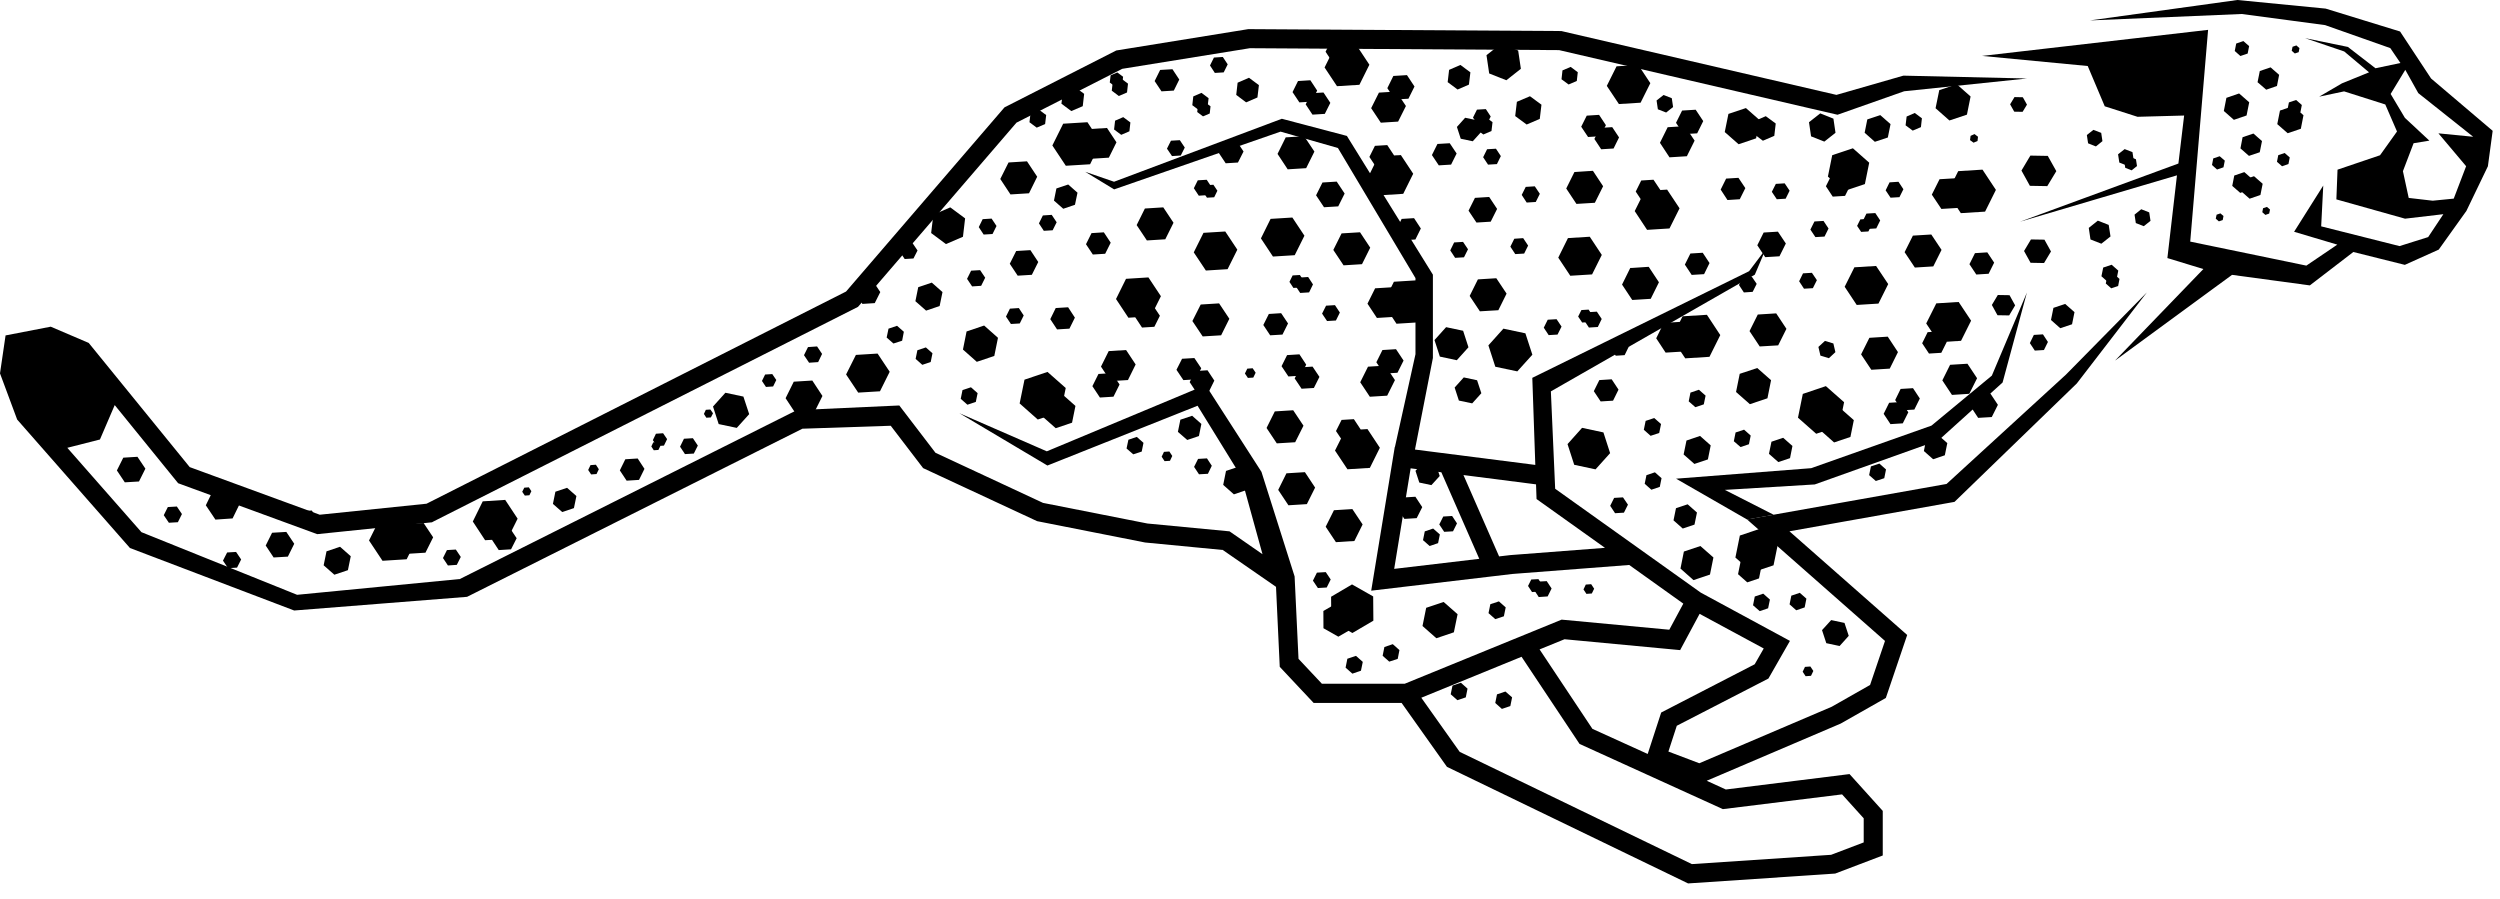
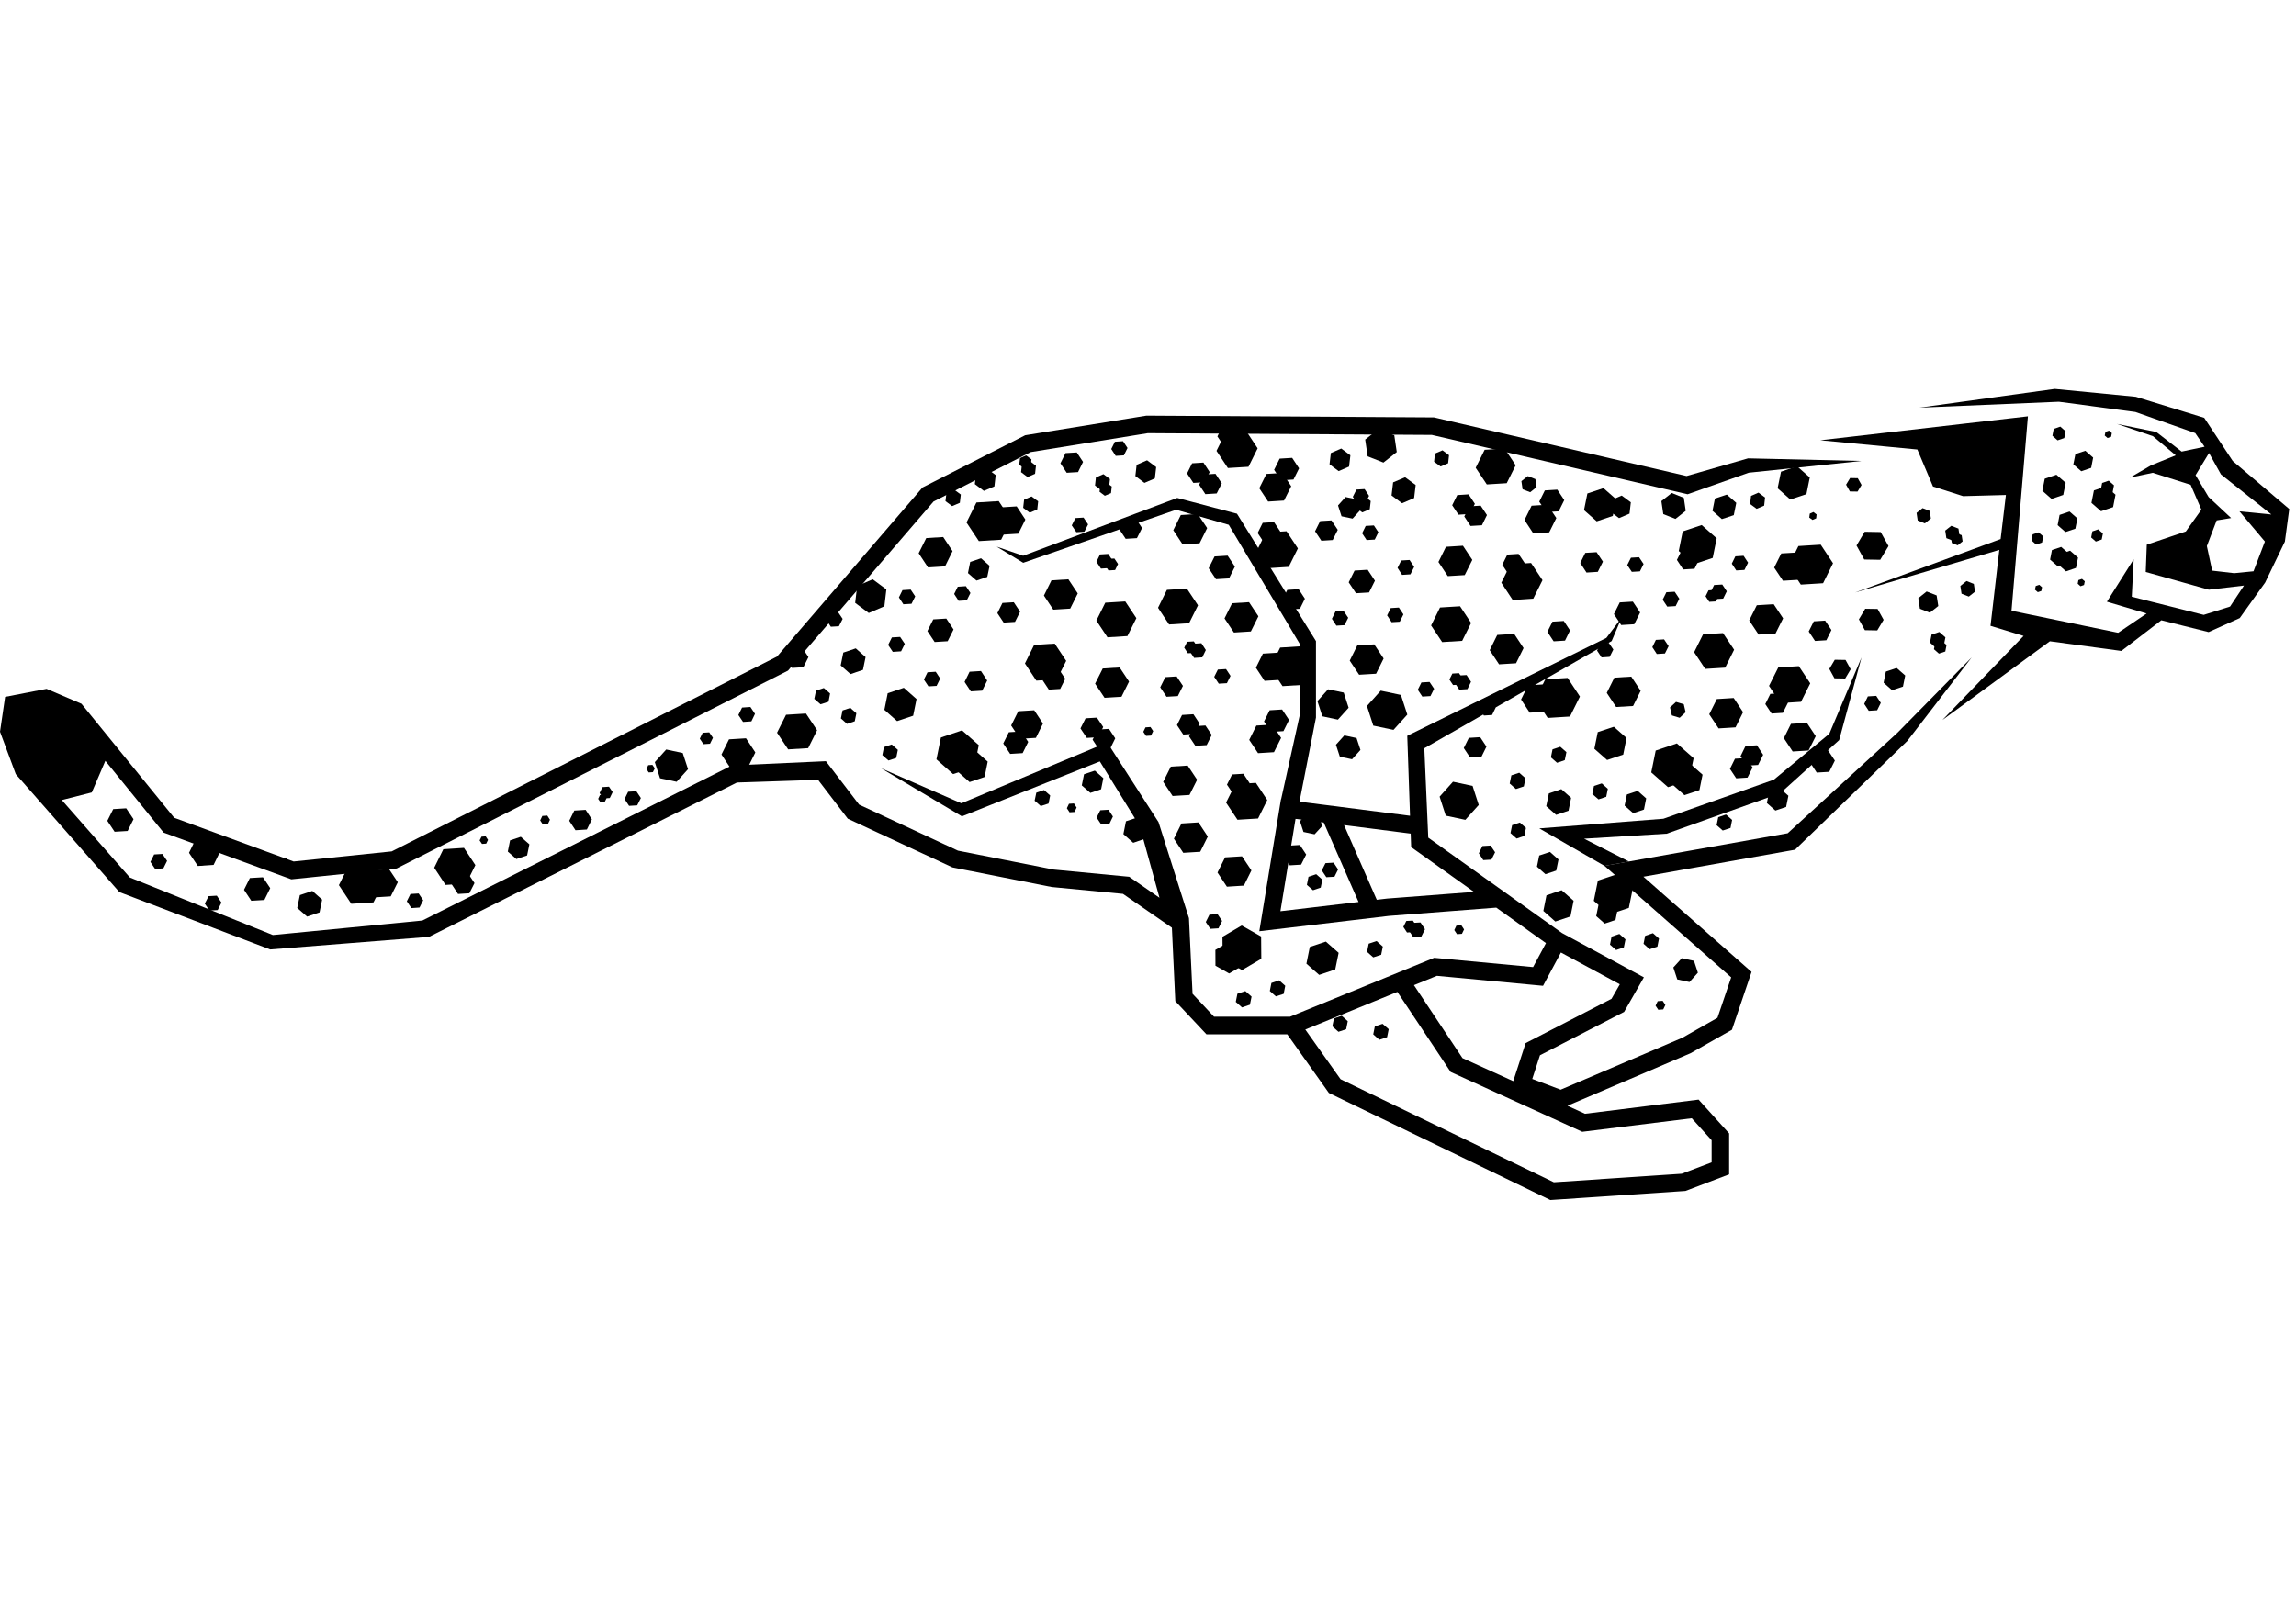
- <svg xmlns="http://www.w3.org/2000/svg" width="89px" height="32px" viewBox="0 0 89 32" version="1.1" xml:space="preserve" style="fill-rule:evenodd;clip-rule:evenodd;stroke-linejoin:round;stroke-miterlimit:2;">
+ <svg xmlns="http://www.w3.org/2000/svg" width="189px" height="132px" viewBox="0 0 89 32" version="1.1" xml:space="preserve" style="fill-rule:evenodd;clip-rule:evenodd;stroke-linejoin:round;stroke-miterlimit:2;">
  <g transform="matrix(-1,0,0,1,94.37,-34.273)">
    <path d="M23.701,41.807L23.316,41.033L23.793,40.312L24.658,40.366L25.043,41.14L24.564,41.861L23.701,41.807Z" style="fill-rule:nonzero;" />
    <path d="M24.648,41.674L24.376,41.126L24.714,40.617L25.322,40.653L25.597,41.202L25.257,41.711L24.648,41.674Z" style="fill-rule:nonzero;" />
    <path d="M25.545,43.757L25.251,43.169L25.616,42.621L26.271,42.661L26.566,43.25L26.201,43.798L25.545,43.757Z" style="fill-rule:nonzero;" />
    <path d="M27.095,47.396L26.803,46.808L27.166,46.258L27.82,46.299L28.115,46.889L27.751,47.437L27.095,47.396Z" style="fill-rule:nonzero;" />
    <path d="M23.463,49.12L23.245,48.685L23.515,48.279L24,48.31L24.214,48.745L23.948,49.149L23.463,49.12Z" style="fill-rule:nonzero;" />
    <path d="M27.497,45.081L27.15,44.386L27.581,43.741L28.354,43.789L28.7,44.482L28.271,45.129L27.497,45.081Z" style="fill-rule:nonzero;" />
    <path d="M24.264,48.293L23.986,47.738L24.329,47.222L24.947,47.26L25.223,47.815L24.88,48.332L24.264,48.293Z" style="fill-rule:nonzero;" />
    <path d="M24.557,46.406L24.199,45.689L24.642,45.023L25.438,45.073L25.797,45.788L25.353,46.456L24.557,46.406Z" style="fill-rule:nonzero;" />
    <path d="M23.575,44.019L23.378,43.623L23.622,43.257L24.061,43.285L24.258,43.678L24.014,44.046L23.575,44.019Z" style="fill-rule:nonzero;" />
    <path d="M26.75,41.292L26.609,41.01L26.784,40.744L27.102,40.765L27.241,41.049L27.067,41.311L26.75,41.292Z" style="fill-rule:nonzero;" />
    <path d="M27.575,42.405L27.435,42.121L27.609,41.858L27.925,41.877L28.065,42.161L27.892,42.424L27.575,42.405Z" style="fill-rule:nonzero;" />
    <path d="M27.856,42.513L27.741,42.283L27.884,42.066L28.142,42.083L28.257,42.314L28.114,42.528L27.856,42.513Z" style="fill-rule:nonzero;" />
    <path d="M26.22,48.854L26.024,48.46L26.267,48.092L26.708,48.119L26.902,48.515L26.66,48.881L26.22,48.854Z" style="fill-rule:nonzero;" />
    <path d="M26.631,49.344L26.434,48.951L26.679,48.585L27.117,48.612L27.312,49.006L27.069,49.372L26.631,49.344Z" style="fill-rule:nonzero;" />
    <path d="M28.686,41.246L28.489,40.85L28.733,40.483L29.172,40.511L29.368,40.904L29.125,41.273L28.686,41.246Z" style="fill-rule:nonzero;" />
    <path d="M25.26,46.833L25.062,46.438L25.306,46.07L25.746,46.098L25.941,46.493L25.698,46.86L25.26,46.833Z" style="fill-rule:nonzero;" />
    <path d="M56.427,40.174L56.906,39.452L56.521,38.677L55.657,38.624L55.18,39.345L55.563,40.121L56.427,40.174Z" style="fill-rule:nonzero;" />
    <path d="M55.503,39.924L55.843,39.415L55.569,38.867L54.961,38.828L54.624,39.339L54.895,39.886L55.503,39.924Z" style="fill-rule:nonzero;" />
    <path d="M80.753,54.237L81.233,53.514L80.847,52.74L79.983,52.686L79.507,53.406L79.893,54.183L80.753,54.237Z" style="fill-rule:nonzero;" />
    <path d="M79.832,53.987L80.17,53.478L79.898,52.93L79.29,52.892L78.95,53.401L79.224,53.949L79.832,53.987Z" style="fill-rule:nonzero;" />
    <path d="M53.541,42.833L53.905,42.286L53.612,41.696L52.957,41.655L52.593,42.203L52.886,42.792L53.541,42.833Z" style="fill-rule:nonzero;" />
    <path d="M58.397,41.195L58.76,40.645L58.466,40.057L57.809,40.016L57.446,40.564L57.737,41.154L58.397,41.195Z" style="fill-rule:nonzero;" />
    <path d="M66.041,48.999L66.403,48.449L66.112,47.861L65.452,47.82L65.091,48.369L65.384,48.958L66.041,48.999Z" style="fill-rule:nonzero;" />
    <path d="M86.701,52.771L87.043,52.261L86.774,51.71L86.163,51.669L85.821,52.179L86.09,52.729L86.701,52.771Z" style="fill-rule:nonzero;" />
    <path d="M51.554,46.25L51.921,45.702L51.625,45.114L50.97,45.073L50.605,45.621L50.898,46.21L51.554,46.25Z" style="fill-rule:nonzero;" />
    <path d="M55.213,48.425L55.481,48.021L55.265,47.586L54.782,47.556L54.514,47.961L54.73,48.395L55.213,48.425Z" style="fill-rule:nonzero;" />
    <path d="M51.441,43.904L51.872,43.257L51.526,42.562L50.751,42.514L50.321,43.161L50.668,43.856L51.441,43.904Z" style="fill-rule:nonzero;" />
    <path d="M54.835,47.841L55.175,47.324L54.9,46.772L54.281,46.734L53.941,47.248L54.215,47.803L54.835,47.841Z" style="fill-rule:nonzero;" />
    <path d="M54.199,45.584L54.64,44.918L54.284,44.199L53.486,44.149L53.042,44.818L53.398,45.533L54.199,45.584Z" style="fill-rule:nonzero;" />
    <path d="M55.465,43.334L55.709,42.967L55.512,42.572L55.073,42.544L54.829,42.913L55.026,43.307L55.465,43.334Z" style="fill-rule:nonzero;" />
    <path d="M53.021,37.525L53.265,37.159L53.069,36.763L52.631,36.737L52.388,37.104L52.582,37.498L53.021,37.525Z" style="fill-rule:nonzero;" />
    <path d="M59.763,44.469L59.943,44.2L59.798,43.909L59.478,43.89L59.297,44.159L59.441,44.448L59.763,44.469Z" style="fill-rule:nonzero;" />
    <path d="M88.358,52.883L88.54,52.614L88.395,52.324L88.074,52.305L87.893,52.573L88.038,52.864L88.358,52.883Z" style="fill-rule:nonzero;" />
    <path d="M65.567,47.186L65.748,46.917L65.605,46.629L65.282,46.606L65.104,46.872L65.244,47.164L65.567,47.186Z" style="fill-rule:nonzero;" />
    <path d="M80.556,52.963L80.734,52.694L80.595,52.403L80.271,52.382L80.093,52.65L80.232,52.94L80.556,52.963Z" style="fill-rule:nonzero;" />
    <path d="M67.102,48.048L67.244,47.835L67.132,47.606L66.877,47.59L66.734,47.801L66.847,48.031L67.102,48.048Z" style="fill-rule:nonzero;" />
    <path d="M70.988,50.154L71.128,49.942L71.019,49.714L70.764,49.696L70.621,49.906L70.733,50.136L70.988,50.154Z" style="fill-rule:nonzero;" />
    <path d="M69.224,49.144L69.311,49.01L69.242,48.862L69.081,48.851L68.987,48.986L69.062,49.133L69.224,49.144Z" style="fill-rule:nonzero;" />
    <path d="M73.326,51.163L73.431,51.004L73.348,50.831L73.156,50.817L73.052,50.978L73.134,51.149L73.326,51.163Z" style="fill-rule:nonzero;" />
    <path d="M52.911,50.69L53.015,50.532L52.933,50.359L52.741,50.346L52.637,50.505L52.719,50.678L52.911,50.69Z" style="fill-rule:nonzero;" />
    <path d="M49.945,47.727L50.051,47.57L49.967,47.397L49.775,47.383L49.669,47.542L49.753,47.715L49.945,47.727Z" style="fill-rule:nonzero;" />
    <path d="M30.09,58.346L30.195,58.187L30.113,58.014L29.921,58L29.815,58.159L29.898,58.332L30.09,58.346Z" style="fill-rule:nonzero;" />
    <path d="M37.893,55.415L37.998,55.257L37.916,55.084L37.724,55.07L37.618,55.231L37.701,55.401L37.893,55.415Z" style="fill-rule:nonzero;" />
    <path d="M71.095,50.302L71.183,50.168L71.114,50.021L70.95,50.01L70.859,50.145L70.931,50.291L71.095,50.302Z" style="fill-rule:nonzero;" />
    <path d="M75.686,51.916L75.779,51.781L75.705,51.634L75.543,51.622L75.453,51.76L75.524,51.904L75.686,51.916Z" style="fill-rule:nonzero;" />
    <path d="M83.412,52.74L83.505,52.606L83.434,52.458L83.27,52.447L83.182,52.582L83.25,52.729L83.412,52.74Z" style="fill-rule:nonzero;" />
    <path d="M52.647,39.829L52.826,39.565L52.684,39.282L52.368,39.263L52.192,39.526L52.335,39.81L52.647,39.829Z" style="fill-rule:nonzero;" />
    <path d="M57.211,42.49L57.384,42.225L57.244,41.943L56.929,41.922L56.753,42.186L56.896,42.471L57.211,42.49Z" style="fill-rule:nonzero;" />
    <path d="M69.985,50.439L70.16,50.175L70.021,49.892L69.703,49.873L69.527,50.136L69.67,50.42L69.985,50.439Z" style="fill-rule:nonzero;" />
    <path d="M51.122,36.869L51.294,36.604L51.154,36.322L50.838,36.301L50.664,36.564L50.806,36.85L51.122,36.869Z" style="fill-rule:nonzero;" />
    <path d="M59.352,42.623L59.526,42.358L59.387,42.075L59.069,42.055L58.894,42.318L59.036,42.604L59.352,42.623Z" style="fill-rule:nonzero;" />
    <path d="M78.424,54.404L78.6,54.139L78.459,53.856L78.142,53.837L77.966,54.1L78.108,54.382L78.424,54.404Z" style="fill-rule:nonzero;" />
    <path d="M58.381,45.807L58.557,45.543L58.417,45.261L58.099,45.24L57.926,45.504L58.066,45.788L58.381,45.807Z" style="fill-rule:nonzero;" />
    <path d="M51.686,51.158L51.861,50.894L51.719,50.61L51.402,50.591L51.23,50.854L51.368,51.14L51.686,51.158Z" style="fill-rule:nonzero;" />
    <path d="M51.693,41.24L51.869,40.974L51.729,40.692L51.411,40.673L51.238,40.935L51.379,41.219L51.693,41.24Z" style="fill-rule:nonzero;" />
    <path d="M51.402,41.311L51.546,41.096L51.431,40.866L51.173,40.85L51.031,41.063L51.145,41.296L51.402,41.311Z" style="fill-rule:nonzero;" />
    <path d="M52.242,47.805L52.488,47.438L52.289,47.045L51.85,47.019L51.606,47.383L51.804,47.779L52.242,47.805Z" style="fill-rule:nonzero;" />
    <path d="M51.776,48.244L52.018,47.876L51.822,47.482L51.382,47.455L51.14,47.822L51.334,48.216L51.776,48.244Z" style="fill-rule:nonzero;" />
    <path d="M56.739,46L56.98,45.635L56.786,45.239L56.345,45.212L56.104,45.581L56.298,45.973L56.739,46Z" style="fill-rule:nonzero;" />
    <path d="M72.062,51.385L72.304,51.019L72.109,50.623L71.668,50.595L71.427,50.964L71.621,51.357L72.062,51.385Z" style="fill-rule:nonzero;" />
    <path d="M50.735,40.086L50.979,39.72L50.783,39.324L50.345,39.298L50.1,39.666L50.299,40.059L50.735,40.086Z" style="fill-rule:nonzero;" />
    <path d="M58.14,44.087L58.422,43.663L58.194,43.209L57.688,43.178L57.408,43.6L57.636,44.056L58.14,44.087Z" style="fill-rule:nonzero;" />
    <path d="M89.927,51.444L90.209,51.021L89.981,50.566L89.477,50.535L89.194,50.957L89.422,51.414L89.927,51.444Z" style="fill-rule:nonzero;" />
    <path d="M86.251,54.5L86.432,54.231L86.284,53.941L85.966,53.922L85.785,54.19L85.931,54.48L86.251,54.5Z" style="fill-rule:nonzero;" />
    <path d="M84.629,54.119L84.911,53.694L84.684,53.239L84.177,53.209L83.895,53.631L84.122,54.089L84.629,54.119Z" style="fill-rule:nonzero;" />
    <path d="M53.714,45.934L53.955,45.569L53.761,45.173L53.322,45.147L53.078,45.514L53.275,45.907L53.714,45.934Z" style="fill-rule:nonzero;" />
    <path d="M77.1,53.505L77.538,52.839L77.185,52.121L76.385,52.069L75.943,52.738L76.3,53.456L77.1,53.505Z" style="fill-rule:nonzero;" />
    <path d="M76.615,53.856L76.856,53.489L76.661,53.094L76.223,53.066L75.977,53.434L76.177,53.829L76.615,53.856Z" style="fill-rule:nonzero;" />
    <path d="M43.883,44.249L43.407,44.97L43.791,45.744L44.655,45.798L45.132,45.077L44.747,44.303L43.883,44.249Z" style="fill-rule:nonzero;" />
    <path d="M44.806,44.499L44.468,45.008L44.74,45.554L45.352,45.592L45.688,45.084L45.416,44.537L44.806,44.499Z" style="fill-rule:nonzero;" />
    <path d="M45.953,42.542L45.59,43.09L45.883,43.678L46.539,43.719L46.904,43.171L46.61,42.582L45.953,42.542Z" style="fill-rule:nonzero;" />
    <path d="M41.101,44.178L40.736,44.726L41.029,45.317L41.686,45.356L42.05,44.809L41.757,44.219L41.101,44.178Z" style="fill-rule:nonzero;" />
    <path d="M47.942,39.123L47.577,39.669L47.871,40.26L48.528,40.301L48.89,39.752L48.598,39.163L47.942,39.123Z" style="fill-rule:nonzero;" />
    <path d="M44.282,36.947L44.014,37.353L44.23,37.787L44.714,37.817L44.981,37.411L44.767,36.977L44.282,36.947Z" style="fill-rule:nonzero;" />
    <path d="M48.362,42.017L47.932,42.664L48.278,43.358L49.053,43.406L49.481,42.76L49.137,42.065L48.362,42.017Z" style="fill-rule:nonzero;" />
    <path d="M44.663,37.532L44.319,38.047L44.597,38.602L45.213,38.641L45.557,38.124L45.28,37.57L44.663,37.532Z" style="fill-rule:nonzero;" />
    <path d="M44.5,39.792L44.06,40.458L44.415,41.173L45.213,41.224L45.655,40.558L45.3,39.841L44.5,39.792Z" style="fill-rule:nonzero;" />
    <path d="M44.03,42.039L43.788,42.408L43.982,42.799L44.424,42.827L44.666,42.461L44.471,42.066L44.03,42.039Z" style="fill-rule:nonzero;" />
    <path d="M39.731,40.906L39.552,41.173L39.697,41.463L40.02,41.484L40.197,41.212L40.054,40.926L39.731,40.906Z" style="fill-rule:nonzero;" />
    <path d="M46.845,45.136L46.671,45.4L46.811,45.683L47.127,45.702L47.304,45.438L47.162,45.155L46.845,45.136Z" style="fill-rule:nonzero;" />
    <path d="M42.286,42.884L42.109,43.147L42.252,43.433L42.568,43.452L42.741,43.187L42.603,42.904L42.286,42.884Z" style="fill-rule:nonzero;" />
    <path d="M40.145,42.751L39.969,43.016L40.11,43.3L40.427,43.319L40.601,43.054L40.461,42.772L40.145,42.751Z" style="fill-rule:nonzero;" />
    <path d="M38.956,45.636L38.779,45.9L38.922,46.184L39.237,46.203L39.412,45.939L39.271,45.655L38.956,45.636Z" style="fill-rule:nonzero;" />
    <path d="M41.114,39.567L40.94,39.83L41.08,40.115L41.396,40.134L41.57,39.87L41.43,39.586L41.114,39.567Z" style="fill-rule:nonzero;" />
    <path d="M47.8,44.134L47.628,44.398L47.766,44.682L48.083,44.702L48.26,44.437L48.117,44.155L47.8,44.134Z" style="fill-rule:nonzero;" />
    <path d="M48.094,44.063L47.952,44.277L48.066,44.508L48.325,44.523L48.466,44.308L48.353,44.078L48.094,44.063Z" style="fill-rule:nonzero;" />
    <path d="M47.254,37.566L47.01,37.935L47.207,38.327L47.646,38.354L47.888,37.988L47.692,37.593L47.254,37.566Z" style="fill-rule:nonzero;" />
    <path d="M47.721,37.13L47.479,37.498L47.674,37.891L48.112,37.918L48.356,37.552L48.161,37.158L47.721,37.13Z" style="fill-rule:nonzero;" />
    <path d="M42.759,39.372L42.514,39.738L42.711,40.133L43.149,40.16L43.394,39.793L43.197,39.398L42.759,39.372Z" style="fill-rule:nonzero;" />
    <path d="M48.761,45.422L48.516,45.788L48.714,46.184L49.152,46.21L49.396,45.843L49.199,45.45L48.761,45.422Z" style="fill-rule:nonzero;" />
    <path d="M41.355,41.285L41.073,41.71L41.301,42.165L41.808,42.196L42.09,41.773L41.862,41.317L41.355,41.285Z" style="fill-rule:nonzero;" />
    <path d="M46.783,40.738L46.501,41.163L46.729,41.62L47.235,41.651L47.518,41.226L47.29,40.77L46.783,40.738Z" style="fill-rule:nonzero;" />
    <path d="M44.984,39.438L44.74,39.807L44.938,40.2L45.376,40.227L45.62,39.86L45.423,39.465L44.984,39.438Z" style="fill-rule:nonzero;" />
    <path d="M46.062,35.909L45.62,36.577L45.975,37.292L46.773,37.341L47.215,36.675L46.858,35.958L46.062,35.909Z" style="fill-rule:nonzero;" />
    <path d="M46.545,35.693L46.3,36.06L46.497,36.455L46.936,36.482L47.18,36.115L46.983,35.72L46.545,35.693Z" style="fill-rule:nonzero;" />
    <path d="M33.604,45.48L33.128,46.202L33.513,46.976L34.376,47.03L34.854,46.309L34.47,45.533L33.604,45.48Z" style="fill-rule:nonzero;" />
    <path d="M34.528,45.73L34.19,46.24L34.463,46.789L35.074,46.826L35.409,46.316L35.139,45.768L34.528,45.73Z" style="fill-rule:nonzero;" />
    <path d="M35.676,43.772L35.312,44.322L35.604,44.911L36.262,44.952L36.625,44.404L36.333,43.813L35.676,43.772Z" style="fill-rule:nonzero;" />
    <path d="M31.137,45.429L30.773,45.979L31.067,46.568L31.724,46.607L32.087,46.06L31.793,45.47L31.137,45.429Z" style="fill-rule:nonzero;" />
    <path d="M37.662,40.354L37.299,40.903L37.593,41.492L38.249,41.532L38.612,40.984L38.32,40.396L37.662,40.354Z" style="fill-rule:nonzero;" />
    <path d="M34.004,38.179L33.735,38.584L33.951,39.02L34.436,39.049L34.704,38.645L34.487,38.209L34.004,38.179Z" style="fill-rule:nonzero;" />
    <path d="M37.774,42.701L37.346,43.348L37.692,44.042L38.468,44.09L38.896,43.445L38.551,42.749L37.774,42.701Z" style="fill-rule:nonzero;" />
    <path d="M34.386,38.764L34.042,39.28L34.318,39.835L34.936,39.874L35.276,39.357L35.001,38.802L34.386,38.764Z" style="fill-rule:nonzero;" />
    <path d="M35.021,41.023L34.578,41.689L34.936,42.406L35.734,42.456L36.174,41.788L35.819,41.073L35.021,41.023Z" style="fill-rule:nonzero;" />
    <path d="M33.753,43.271L33.511,43.638L33.705,44.033L34.146,44.06L34.389,43.693L34.192,43.298L33.753,43.271Z" style="fill-rule:nonzero;" />
    <path d="M29.453,42.138L29.274,42.408L29.417,42.695L29.742,42.714L29.92,42.447L29.776,42.157L29.453,42.138Z" style="fill-rule:nonzero;" />
    <path d="M21.641,46.176L21.464,46.447L21.606,46.734L21.931,46.754L22.107,46.487L21.965,46.196L21.641,46.176Z" style="fill-rule:nonzero;" />
    <path d="M29.102,46.5L29.402,46.409L29.635,46.624L29.563,46.933L29.261,47.025L29.03,46.809L29.102,46.5Z" style="fill-rule:nonzero;" />
    <path d="M36.567,46.368L36.394,46.632L36.533,46.916L36.85,46.937L37.025,46.672L36.884,46.387L36.567,46.368Z" style="fill-rule:nonzero;" />
    <path d="M32.009,44.118L31.832,44.379L31.975,44.663L32.288,44.684L32.463,44.419L32.322,44.137L32.009,44.118Z" style="fill-rule:nonzero;" />
    <path d="M29.866,43.985L29.689,44.247L29.832,44.532L30.148,44.551L30.321,44.286L30.183,44.004L29.866,43.985Z" style="fill-rule:nonzero;" />
    <path d="M36.592,51.979L36.415,52.239L36.558,52.524L36.874,52.543L37.047,52.28L36.907,51.998L36.592,51.979Z" style="fill-rule:nonzero;" />
    <path d="M30.835,40.8L30.66,41.062L30.801,41.347L31.116,41.366L31.293,41.102L31.15,40.819L30.835,40.8Z" style="fill-rule:nonzero;" />
    <path d="M37.522,45.368L37.349,45.629L37.488,45.914L37.805,45.934L37.98,45.669L37.839,45.387L37.522,45.368Z" style="fill-rule:nonzero;" />
    <path d="M37.815,45.295L37.674,45.509L37.788,45.739L38.045,45.755L38.188,45.542L38.072,45.311L37.815,45.295Z" style="fill-rule:nonzero;" />
    <path d="M39.307,54.961L39.133,55.224L39.274,55.506L39.591,55.528L39.765,55.262L39.623,54.979L39.307,54.961Z" style="fill-rule:nonzero;" />
    <path d="M39.602,54.89L39.459,55.104L39.574,55.333L39.83,55.35L39.972,55.133L39.857,54.903L39.602,54.89Z" style="fill-rule:nonzero;" />
    <path d="M36.975,38.799L36.732,39.165L36.927,39.56L37.368,39.587L37.61,39.22L37.414,38.827L36.975,38.799Z" style="fill-rule:nonzero;" />
    <path d="M37.443,38.362L37.2,38.729L37.396,39.123L37.835,39.15L38.079,38.784L37.882,38.39L37.443,38.362Z" style="fill-rule:nonzero;" />
    <path d="M32.481,40.604L32.236,40.97L32.434,41.366L32.872,41.394L33.114,41.023L32.92,40.631L32.481,40.604Z" style="fill-rule:nonzero;" />
    <path d="M36.994,47.776L36.751,48.144L36.945,48.537L37.387,48.564L37.63,48.199L37.434,47.804L36.994,47.776Z" style="fill-rule:nonzero;" />
    <path d="M31.076,42.52L30.794,42.942L31.021,43.397L31.528,43.428L31.81,43.005L31.584,42.551L31.076,42.52Z" style="fill-rule:nonzero;" />
    <path d="M35.506,40.671L35.26,41.039L35.458,41.432L35.896,41.459L36.138,41.093L35.942,40.699L35.506,40.671Z" style="fill-rule:nonzero;" />
    <path d="M46.238,55.078L45.485,55.506L45.478,56.369L46.225,56.808L46.977,56.38L46.983,55.517L46.238,55.078Z" style="fill-rule:nonzero;" />
    <path d="M46.729,55.717L46.198,56.021L46.195,56.633L46.725,56.939L47.255,56.638L47.258,56.024L46.729,55.717Z" style="fill-rule:nonzero;" />
    <path d="M46.226,52.396L45.861,52.943L46.154,53.532L46.811,53.574L47.176,53.025L46.882,52.437L46.226,52.396Z" style="fill-rule:nonzero;" />
    <path d="M47.915,51.082L47.552,51.631L47.846,52.22L48.502,52.261L48.866,51.713L48.573,51.123L47.915,51.082Z" style="fill-rule:nonzero;" />
    <path d="M48.332,48.878L47.966,49.428L48.262,50.017L48.916,50.057L49.281,49.509L48.987,48.919L48.332,48.878Z" style="fill-rule:nonzero;" />
    <path d="M44.672,46.704L44.403,47.109L44.62,47.543L45.104,47.574L45.372,47.169L45.155,46.734L44.672,46.704Z" style="fill-rule:nonzero;" />
    <path d="M36.047,36.586L35.618,37.234L35.965,37.929L36.737,37.977L37.168,37.331L36.821,36.634L36.047,36.586Z" style="fill-rule:nonzero;" />
    <path d="M63.128,46.86L62.697,47.508L63.043,48.203L63.818,48.25L64.249,47.604L63.9,46.908L63.128,46.86Z" style="fill-rule:nonzero;" />
    <path d="M45.053,47.289L44.71,47.805L44.987,48.359L45.604,48.397L45.946,47.882L45.669,47.327L45.053,47.289Z" style="fill-rule:nonzero;" />
    <path d="M45.688,49.548L45.247,50.214L45.603,50.93L46.401,50.979L46.844,50.313L46.486,49.598L45.688,49.548Z" style="fill-rule:nonzero;" />
    <path d="M43.982,51.957L43.738,52.327L43.936,52.719L44.374,52.746L44.617,52.382L44.421,51.984L43.982,51.957Z" style="fill-rule:nonzero;" />
    <path d="M47.173,54.64L46.997,54.903L47.139,55.188L47.453,55.207L47.63,54.944L47.488,54.659L47.173,54.64Z" style="fill-rule:nonzero;" />
    <path d="M42.675,52.642L42.501,52.905L42.643,53.188L42.957,53.206L43.132,52.943L42.99,52.661L42.675,52.642Z" style="fill-rule:nonzero;" />
    <path d="M41.474,38.157L41.301,38.42L41.44,38.704L41.756,38.723L41.931,38.458L41.79,38.176L41.474,38.157Z" style="fill-rule:nonzero;" />
    <path d="M61.884,42.927L61.706,43.191L61.851,43.475L62.163,43.494L62.339,43.231L62.199,42.947L61.884,42.927Z" style="fill-rule:nonzero;" />
    <path d="M62.177,42.854L62.031,43.071L62.146,43.301L62.404,43.317L62.547,43.104L62.432,42.871L62.177,42.854Z" style="fill-rule:nonzero;" />
    <path d="M47.643,47.324L47.398,47.69L47.596,48.085L48.034,48.112L48.28,47.745L48.081,47.352L47.643,47.324Z" style="fill-rule:nonzero;" />
    <path d="M48.11,46.887L47.869,47.254L48.062,47.647L48.503,47.675L48.747,47.309L48.55,46.915L48.11,46.887Z" style="fill-rule:nonzero;" />
    <path d="M63.276,44.304L63.032,44.671L63.229,45.064L63.668,45.092L63.912,44.726L63.715,44.33L63.276,44.304Z" style="fill-rule:nonzero;" />
    <path d="M46.172,49.195L45.929,49.563L46.126,49.957L46.564,49.984L46.809,49.618L46.61,49.222L46.172,49.195Z" style="fill-rule:nonzero;" />
    <path d="M30.362,49.143L30.19,48.296L29.369,48.019L28.72,48.592L28.894,49.44L29.713,49.715L30.362,49.143Z" style="fill-rule:nonzero;" />
    <path d="M29.532,49.62L29.411,49.02L28.832,48.826L28.374,49.23L28.495,49.828L29.076,50.024L29.532,49.62Z" style="fill-rule:nonzero;" />
    <path d="M32.969,38.974L32.838,38.328L32.215,38.12L31.721,38.554L31.853,39.198L32.476,39.408L32.969,38.974Z" style="fill-rule:nonzero;" />
    <path d="M32.567,48.228L32.436,47.581L31.812,47.374L31.32,47.808L31.449,48.452L32.074,48.662L32.567,48.228Z" style="fill-rule:nonzero;" />
    <path d="M25.464,38.126L25.332,37.482L24.709,37.273L24.217,37.708L24.347,38.354L24.971,38.562L25.464,38.126Z" style="fill-rule:nonzero;" />
    <path d="M27.989,39L27.894,38.524L27.432,38.371L27.067,38.692L27.163,39.168L27.625,39.321L27.989,39Z" style="fill-rule:nonzero;" />
    <path d="M29.297,40.56L29.143,39.798L28.407,39.552L27.826,40.065L27.98,40.826L28.717,41.073L29.297,40.56Z" style="fill-rule:nonzero;" />
    <path d="M34.545,54.514L34.424,53.908L33.837,53.711L33.372,54.119L33.495,54.728L34.082,54.925L34.545,54.514Z" style="fill-rule:nonzero;" />
    <path d="M32.59,54.122L32.431,53.338L31.671,53.083L31.072,53.615L31.232,54.398L31.99,54.65L32.59,54.122Z" style="fill-rule:nonzero;" />
    <path d="M31.395,50.43L31.306,49.998L30.889,49.858L30.559,50.15L30.645,50.583L31.062,50.723L31.395,50.43Z" style="fill-rule:nonzero;" />
    <path d="M25.88,50.33L25.794,49.898L25.375,49.757L25.046,50.048L25.134,50.481L25.55,50.622L25.88,50.33Z" style="fill-rule:nonzero;" />
    <path d="M35.85,49.573L35.785,49.256L35.479,49.155L35.237,49.369L35.302,49.686L35.608,49.788L35.85,49.573Z" style="fill-rule:nonzero;" />
    <path d="M41.379,56.101L41.314,55.783L41.009,55.682L40.767,55.896L40.832,56.213L41.138,56.314L41.379,56.101Z" style="fill-rule:nonzero;" />
    <path d="M27.829,51.188L27.765,50.877L27.464,50.776L27.228,50.986L27.29,51.297L27.591,51.396L27.829,51.188Z" style="fill-rule:nonzero;" />
    <path d="M32.646,49.981L32.583,49.669L32.281,49.569L32.045,49.779L32.108,50.088L32.407,50.188L32.646,49.981Z" style="fill-rule:nonzero;" />
    <path d="M34.252,48.561L34.19,48.25L33.889,48.148L33.651,48.357L33.715,48.668L34.015,48.769L34.252,48.561Z" style="fill-rule:nonzero;" />
    <path d="M31.962,55.821L31.9,55.509L31.599,55.407L31.361,55.618L31.425,55.928L31.724,56.029L31.962,55.821Z" style="fill-rule:nonzero;" />
    <path d="M35.819,51.496L35.756,51.188L35.455,51.087L35.219,51.296L35.281,51.605L35.581,51.707L35.819,51.496Z" style="fill-rule:nonzero;" />
    <path d="M30.661,55.788L30.599,55.479L30.298,55.377L30.062,55.585L30.124,55.897L30.424,55.999L30.661,55.788Z" style="fill-rule:nonzero;" />
    <path d="M19.559,44.108L19.496,43.798L19.195,43.698L18.959,43.907L19.021,44.218L19.321,44.319L19.559,44.108Z" style="fill-rule:nonzero;" />
    <path d="M19.404,44.366L19.352,44.114L19.109,44.031L18.916,44.203L18.964,44.455L19.211,44.537L19.404,44.366Z" style="fill-rule:nonzero;" />
    <path d="M34.793,52.798L34.705,52.365L34.29,52.226L33.958,52.519L34.046,52.949L34.464,53.089L34.793,52.798Z" style="fill-rule:nonzero;" />
    <path d="M21.355,45.665L21.268,45.233L20.85,45.093L20.518,45.385L20.605,45.817L21.025,45.957L21.355,45.665Z" style="fill-rule:nonzero;" />
    <path d="M34.433,50.452L34.331,49.956L33.849,49.792L33.469,50.129L33.569,50.628L34.05,50.789L34.433,50.452Z" style="fill-rule:nonzero;" />
    <path d="M32.496,54.714L32.408,54.281L31.992,54.141L31.662,54.435L31.749,54.864L32.167,55.005L32.496,54.714Z" style="fill-rule:nonzero;" />
    <path d="M43.729,56.559L43.598,55.911L42.976,55.703L42.48,56.139L42.612,56.783L43.235,56.994L43.729,56.559Z" style="fill-rule:nonzero;" />
    <path d="M68.987,48.745L68.546,48.255L67.905,48.391L67.699,49.017L68.141,49.506L68.785,49.37L68.987,48.745Z" style="fill-rule:nonzero;" />
    <path d="M42.585,48.07L42.26,47.709L41.786,47.81L41.634,48.272L41.96,48.633L42.434,48.533L42.585,48.07Z" style="fill-rule:nonzero;" />
    <path d="M29.506,56.706L29.18,56.348L28.706,56.449L28.555,56.909L28.88,57.271L29.354,57.17L29.506,56.706Z" style="fill-rule:nonzero;" />
    <path d="M38.566,50.083L38.048,49.504L37.288,49.667L37.05,50.405L37.569,50.982L38.328,50.82L38.566,50.083Z" style="fill-rule:nonzero;" />
    <path d="M43.302,46.379L42.889,45.92L42.283,46.048L42.093,46.636L42.508,47.097L43.111,46.968L43.302,46.379Z" style="fill-rule:nonzero;" />
    <path d="M41.383,46.568L40.849,45.973L40.066,46.139L39.818,46.901L40.354,47.494L41.137,47.329L41.383,46.568Z" style="fill-rule:nonzero;" />
    <path d="M46.467,58.041L46.404,57.724L46.097,57.622L45.855,57.836L45.92,58.15L46.225,58.255L46.467,58.041Z" style="fill-rule:nonzero;" />
    <path d="M41.139,59.299L41.077,58.992L40.777,58.891L40.539,59.099L40.602,59.409L40.903,59.51L41.139,59.299Z" style="fill-rule:nonzero;" />
    <path d="M42.725,58.989L42.661,58.68L42.362,58.578L42.126,58.789L42.188,59.099L42.487,59.2L42.725,58.989Z" style="fill-rule:nonzero;" />
    <path d="M43.711,53.503L43.648,53.19L43.35,53.089L43.111,53.3L43.174,53.609L43.474,53.711L43.711,53.503Z" style="fill-rule:nonzero;" />
    <path d="M45.148,57.619L45.086,57.307L44.787,57.205L44.55,57.416L44.611,57.729L44.913,57.827L45.148,57.619Z" style="fill-rule:nonzero;" />
    <path d="M42.504,38.792L42.211,38.465L41.78,38.557L41.645,38.976L41.939,39.302L42.368,39.212L42.504,38.792Z" style="fill-rule:nonzero;" />
    <path d="M43.979,51.035L43.684,50.708L43.254,50.798L43.116,51.219L43.412,51.543L43.843,51.452L43.979,51.035Z" style="fill-rule:nonzero;" />
    <path d="M58.071,48.636L57.898,47.789L57.079,47.513L56.43,48.086L56.603,48.933L57.425,49.208L58.071,48.636Z" style="fill-rule:nonzero;" />
    <path d="M57.244,49.113L57.12,48.512L56.542,48.319L56.084,48.724L56.205,49.321L56.786,49.517L57.244,49.113Z" style="fill-rule:nonzero;" />
    <path d="M60.089,46.717L59.96,46.073L59.335,45.862L58.842,46.299L58.973,46.945L59.596,47.154L60.089,46.717Z" style="fill-rule:nonzero;" />
    <path d="M52.437,49.647L52.349,49.214L51.93,49.074L51.601,49.365L51.688,49.796L52.104,49.936L52.437,49.647Z" style="fill-rule:nonzero;" />
    <path d="M62.805,46.29L62.739,45.973L62.435,45.871L62.193,46.084L62.254,46.402L62.563,46.502L62.805,46.29Z" style="fill-rule:nonzero;" />
    <path d="M54.265,50.239L54.199,49.928L53.9,49.827L53.662,50.038L53.725,50.349L54.026,50.447L54.265,50.239Z" style="fill-rule:nonzero;" />
    <path d="M60.168,48.471L60.105,48.16L59.804,48.06L59.567,48.269L59.631,48.581L59.93,48.681L60.168,48.471Z" style="fill-rule:nonzero;" />
    <path d="M61.774,47.05L61.711,46.741L61.409,46.641L61.174,46.849L61.237,47.16L61.536,47.261L61.774,47.05Z" style="fill-rule:nonzero;" />
    <path d="M56.849,41.414L56.762,40.982L56.342,40.841L56.011,41.133L56.101,41.563L56.518,41.705L56.849,41.414Z" style="fill-rule:nonzero;" />
    <path d="M74.686,52.212L74.598,51.778L74.182,51.639L73.85,51.932L73.938,52.362L74.354,52.502L74.686,52.212Z" style="fill-rule:nonzero;" />
    <path d="M61.782,44.996L61.681,44.497L61.198,44.334L60.817,44.671L60.919,45.167L61.401,45.331L61.782,44.996Z" style="fill-rule:nonzero;" />
    <path d="M50.824,51.535L50.724,51.038L50.241,50.875L49.86,51.212L49.961,51.707L50.443,51.872L50.824,51.535Z" style="fill-rule:nonzero;" />
    <path d="M82.848,54.398L82.746,53.9L82.264,53.738L81.883,54.075L81.984,54.571L82.467,54.733L82.848,54.398Z" style="fill-rule:nonzero;" />
    <path d="M60.012,42.047L60.089,42.702L60.694,42.962L61.221,42.569L61.144,41.917L60.541,41.655L60.012,42.047Z" style="fill-rule:nonzero;" />
    <path d="M42.024,36.848L42.076,37.285L42.48,37.46L42.833,37.197L42.782,36.76L42.379,36.585L42.024,36.848Z" style="fill-rule:nonzero;" />
    <path d="M57.126,38.369L57.164,38.69L57.463,38.817L57.721,38.625L57.683,38.303L57.387,38.176L57.126,38.369Z" style="fill-rule:nonzero;" />
    <path d="M54.128,38.632L54.163,38.947L54.454,39.073L54.709,38.883L54.673,38.569L54.383,38.443L54.128,38.632Z" style="fill-rule:nonzero;" />
    <path d="M41.236,38.621L41.273,38.937L41.563,39.061L41.818,38.872L41.78,38.557L41.491,38.432L41.236,38.621Z" style="fill-rule:nonzero;" />
    <path d="M25.95,38.484L25.985,38.799L26.277,38.923L26.531,38.735L26.494,38.421L26.205,38.295L25.95,38.484Z" style="fill-rule:nonzero;" />
    <path d="M38.201,36.844L38.236,37.156L38.528,37.281L38.78,37.095L38.746,36.779L38.454,36.655L38.201,36.844Z" style="fill-rule:nonzero;" />
    <path d="M54.213,37.251L54.248,37.565L54.539,37.691L54.791,37.501L54.755,37.187L54.465,37.061L54.213,37.251Z" style="fill-rule:nonzero;" />
    <path d="M54.388,37.005L54.418,37.263L54.656,37.365L54.862,37.211L54.832,36.955L54.594,36.852L54.388,37.005Z" style="fill-rule:nonzero;" />
    <path d="M31.154,38.67L31.205,39.109L31.611,39.283L31.962,39.02L31.912,38.584L31.508,38.409L31.154,38.67Z" style="fill-rule:nonzero;" />
    <path d="M55.774,37.614L55.824,38.053L56.232,38.227L56.583,37.965L56.531,37.526L56.126,37.353L55.774,37.614Z" style="fill-rule:nonzero;" />
    <path d="M39.494,38L39.554,38.506L40.021,38.706L40.429,38.405L40.369,37.897L39.903,37.699L39.494,38Z" style="fill-rule:nonzero;" />
    <path d="M24.237,39.261L24.217,39.109L24.077,39.046L23.953,39.141L23.97,39.292L24.111,39.353L24.237,39.261Z" style="fill-rule:nonzero;" />
    <path d="M5.631,38.93L5.801,40.192L6.566,41.781L7.551,43.159L8.758,43.702L10.591,43.244L12.14,44.433L14.91,44.058L19.076,47.111L15.93,43.851L17.211,43.46L16.87,40.515L22.46,42.167L16.819,40.095L16.615,38.386L18.274,38.431L19.441,38.057L20.047,36.623L23.809,36.264L15.762,35.336L16.398,42.874L12.264,43.729L11.162,42.982L12.7,42.524L11.662,40.878L11.736,42.331L8.947,43.034L7.927,42.713L7.386,41.898L8.75,42.058L11.195,41.371L11.154,40.313L10.228,39.999L9.641,39.8L9.037,38.954L9.454,37.992L10.92,37.526L11.807,37.714L10.998,37.241L10.032,36.848L10.916,36.105L12.31,35.631L10.785,35.944L9.803,36.703L8.915,36.516L9.275,35.986L11.596,35.167L14.562,34.771L19.967,35L14.72,34.273L11.578,34.579L8.928,35.394L7.824,37.067L5.631,38.93ZM7.562,39.02L6.324,39.142L8.279,37.588L8.742,36.759L9.263,37.618L8.756,38.468L7.885,39.28L8.446,39.372L8.826,40.367L8.62,41.319L7.766,41.418L7.017,41.344L6.576,40.19L7.562,39.02Z" style="fill-rule:nonzero;" />
    <path d="M21.487,40.899L21.165,40.366L21.469,39.823L22.089,39.812L22.406,40.345L22.106,40.888L21.487,40.899Z" style="fill-rule:nonzero;" />
    <path d="M22.365,38.254L22.21,37.998L22.357,37.735L22.654,37.729L22.81,37.987L22.663,38.249L22.365,38.254Z" style="fill-rule:nonzero;" />
    <path d="M22.844,45.502L22.631,45.144L22.831,44.782L23.248,44.775L23.46,45.13L23.26,45.495L22.844,45.502Z" style="fill-rule:nonzero;" />
    <path d="M21.602,43.637L21.355,43.226L21.588,42.805L22.068,42.797L22.314,43.209L22.082,43.628L21.602,43.637Z" style="fill-rule:nonzero;" />
    <path d="M19.567,39.003L19.845,38.896L20.078,39.08L20.034,39.375L19.756,39.486L19.523,39.298L19.567,39.003Z" style="fill-rule:nonzero;" />
    <path d="M18.454,39.689L18.732,39.581L18.967,39.766L18.922,40.06L18.644,40.17L18.409,39.983L18.454,39.689Z" style="fill-rule:nonzero;" />
    <path d="M18.33,39.944L18.557,39.854L18.748,40.007L18.711,40.248L18.483,40.337L18.293,40.185L18.33,39.944Z" style="fill-rule:nonzero;" />
    <path d="M19.3,42.28L19.687,42.128L20.01,42.386L19.949,42.797L19.562,42.949L19.236,42.691L19.3,42.28Z" style="fill-rule:nonzero;" />
    <path d="M18.38,41.914L18.142,41.722L17.858,41.834L17.812,42.136L18.052,42.325L18.335,42.214L18.38,41.914Z" style="fill-rule:nonzero;" />
    <path d="M13.819,40.815L13.899,41.214L14.284,41.347L14.59,41.078L14.512,40.678L14.127,40.546L13.819,40.815Z" style="fill-rule:nonzero;" />
    <path d="M14.189,40.648L14.264,41.018L14.617,41.14L14.902,40.891L14.83,40.522L14.472,40.4L14.189,40.648Z" style="fill-rule:nonzero;" />
    <path d="M13.843,39.295L13.923,39.693L14.307,39.822L14.61,39.556L14.534,39.158L14.148,39.027L13.843,39.295Z" style="fill-rule:nonzero;" />
    <path d="M13.233,36.937L13.31,37.334L13.693,37.466L14.001,37.2L13.921,36.801L13.537,36.671L13.233,36.937Z" style="fill-rule:nonzero;" />
    <path d="M14.298,37.914L14.392,38.384L14.844,38.539L15.202,38.224L15.11,37.756L14.658,37.6L14.298,37.914Z" style="fill-rule:nonzero;" />
    <path d="M12.366,38.375L12.46,38.857L12.928,39.016L13.299,38.692L13.203,38.209L12.737,38.051L12.366,38.375Z" style="fill-rule:nonzero;" />
    <path d="M12.425,38.011L12.477,38.277L12.734,38.364L12.938,38.187L12.885,37.919L12.629,37.832L12.425,38.011Z" style="fill-rule:nonzero;" />
    <path d="M14.813,36.089L14.761,35.823L14.506,35.735L14.301,35.915L14.353,36.179L14.612,36.267L14.813,36.089Z" style="fill-rule:nonzero;" />
    <path d="M15.623,40.148L15.578,39.912L15.349,39.835L15.167,39.992L15.214,40.229L15.443,40.308L15.623,40.148Z" style="fill-rule:nonzero;" />
    <path d="M13.31,40.033L13.264,39.797L13.036,39.719L12.855,39.878L12.901,40.112L13.129,40.192L13.31,40.033Z" style="fill-rule:nonzero;" />
    <path d="M15.489,42.057L15.459,41.916L15.323,41.869L15.214,41.963L15.241,42.107L15.378,42.154L15.489,42.057Z" style="fill-rule:nonzero;" />
    <path d="M13.832,41.827L13.805,41.686L13.666,41.639L13.557,41.733L13.587,41.876L13.723,41.924L13.832,41.827Z" style="fill-rule:nonzero;" />
    <path d="M12.785,36.081L12.755,35.938L12.619,35.89L12.509,35.986L12.537,36.13L12.674,36.177L12.785,36.081Z" style="fill-rule:nonzero;" />
    <path d="M51.924,38.018L51.889,37.705L51.598,37.579L51.344,37.768L51.381,38.083L51.669,38.208L51.924,38.018Z" style="fill-rule:nonzero;" />
    <path d="M51.749,38.261L51.719,38.006L51.482,37.905L51.275,38.057L51.304,38.314L51.543,38.416L51.749,38.261Z" style="fill-rule:nonzero;" />
    <path d="M50.36,37.652L50.311,37.217L49.906,37.041L49.553,37.304L49.605,37.743L50.008,37.917L50.36,37.652Z" style="fill-rule:nonzero;" />
    <path d="M40.227,36.722L40.744,37.13L41.355,36.888L41.451,36.237L40.934,35.83L40.323,36.072L40.227,36.722Z" style="fill-rule:nonzero;" />
    <path d="M34.808,38.083L35.055,38.279L35.35,38.164L35.396,37.85L35.147,37.654L34.854,37.77L34.808,38.083Z" style="fill-rule:nonzero;" />
    <path d="M29.026,39L29.424,39.314L29.896,39.127L29.97,38.624L29.57,38.309L29.1,38.497L29.026,39Z" style="fill-rule:nonzero;" />
    <path d="M29.892,50.94L25.61,49.425L23.46,47.645L22.212,44.688L23.078,47.89L25.355,49.946L29.764,51.519L32.966,51.713L31.228,52.598L32.173,52.768L34.702,51.314L29.892,50.94Z" style="fill-rule:nonzero;" />
    <path d="M94.172,46.214L92.564,45.903L91.212,46.481L87.616,50.902L82.987,52.597L79.185,52.205L64.251,44.652L58.654,38.146L58.61,38.095L54.631,36.07L49.956,35.314L49.929,35.31L38.824,35.378L38.787,35.378L28.993,37.651L26.609,36.966L22.21,37.067L26.582,37.522L28.954,38.358L38.867,36.057L49.876,35.989L54.418,36.723L58.184,38.64L63.825,45.197L78.937,52.837L78.992,52.867L83.076,53.289L88.028,51.476L90.286,48.694L90.812,49.919L91.974,50.215L89.335,53.218L83.793,55.448L77.999,54.886L66.063,48.904L66.008,48.874L62.355,48.708L61.067,50.392L57.238,52.176L53.521,52.91L50.598,53.189L49.425,54.003L50.191,51.225L51.737,48.717L57.082,50.846L60.218,48.982L57.104,50.34L51.451,47.98L49.462,51.071L48.282,54.794L48.143,57.727L47.31,58.615L44.364,58.615L38.777,56.332L34.943,56.691L34.444,55.762L36.37,54.386L40.527,54.706L45.555,55.301L44.716,50.184L44.71,50.184L43.979,46.883L43.979,44.174L46.74,39.542L48.782,38.959L54.707,41.015L55.737,40.389L54.71,40.743L48.737,38.501L46.421,39.112L43.359,44.051L43.359,47.018L43.997,50.277L39.713,50.824L39.82,47.724L32.103,43.928L31.512,43.144L31.898,44.051L39.159,48.206L39.006,51.673L33.823,55.37L30.648,57.089L31.414,58.429L34.676,60.11L34.975,61.028L33.875,61.445L29.16,59.433L27.795,58.657L27.264,57.09L32.175,52.765L25.073,51.502L20.821,47.608L17.943,44.685L20.436,47.924L24.79,52.14L30.666,53.187L26.474,56.878L27.234,59.12L28.841,60.032L33.611,62.068L32.931,62.379L28.527,61.83L27.344,63.141L27.344,64.728L29.037,65.372L34.274,65.723L42.859,61.572L44.473,59.297L47.605,59.297L48.811,58.012L48.944,55.164L50.84,53.852L53.605,53.586L57.45,52.826L61.507,50.938L62.66,49.43L65.804,49.535L77.742,55.52L83.897,56.007L89.744,53.782L93.759,49.209L94.37,47.566L94.172,46.214ZM44.151,50.945L44.737,54.525L41.708,54.167L43.058,51.086L44.151,50.945ZM39.669,52.039L39.687,51.516L42.271,51.185L41.002,54.081L40.599,54.034L37.233,53.776L39.669,52.039ZM31.903,57.921L31.581,57.359L33.864,56.126L34.557,57.417L38.673,57.03L39.561,57.392L37.68,60.22L35.712,61.114L35.232,59.639L31.903,57.921ZM42.405,61.039L34.139,65.035L29.182,64.704L28.022,64.263L28.022,63.405L28.792,62.553L33.036,63.078L38.138,60.757L40.203,57.654L43.772,59.112L42.405,61.039Z" style="fill-rule:nonzero;" />
  </g>
</svg>
